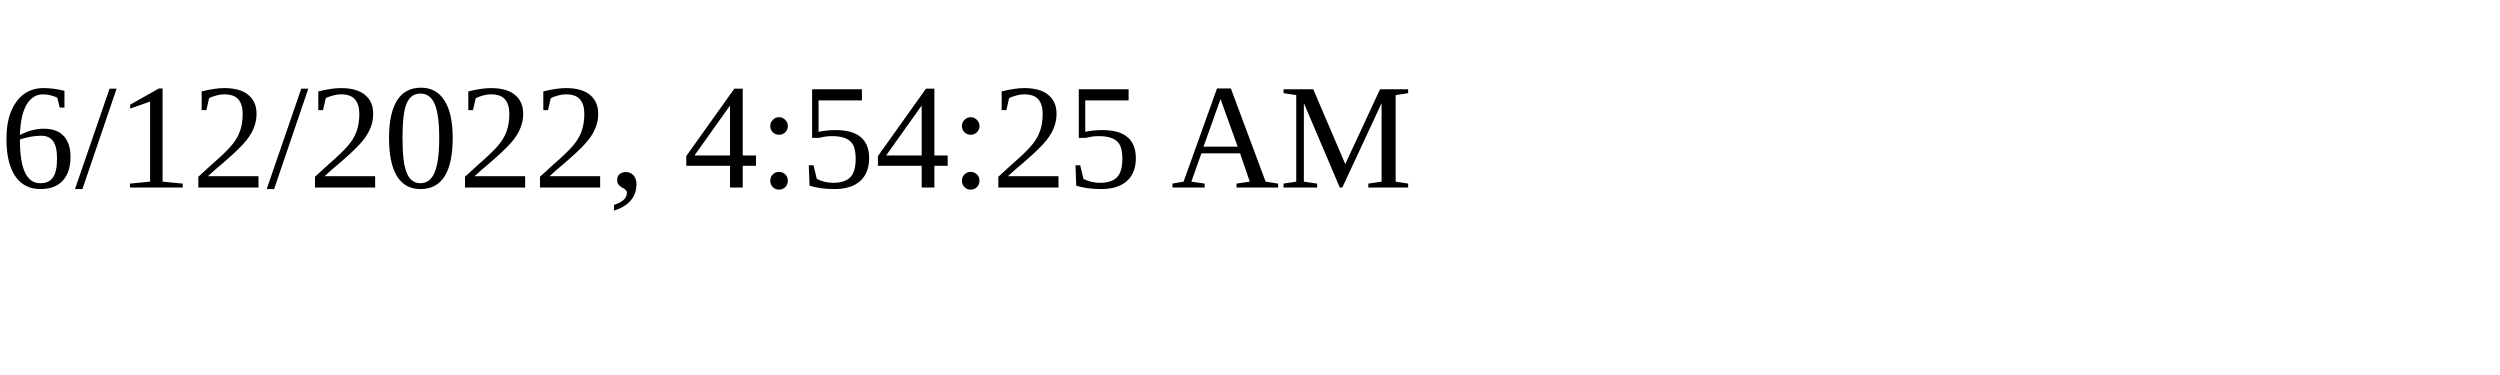
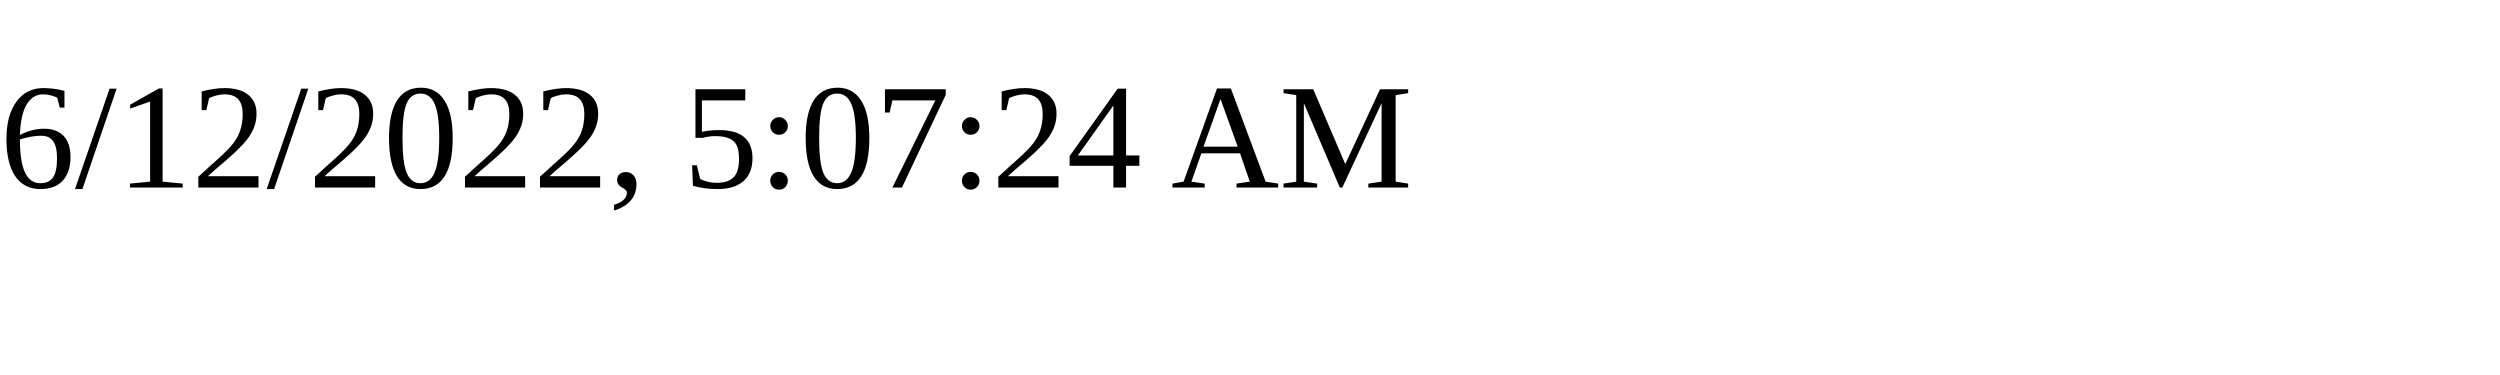
<svg xmlns="http://www.w3.org/2000/svg" height="30" width="200">
-   <text x="0" y="15">6/12/2022, 4:54:25 AM</text>
+   <text x="0" y="15">6/12/2022, 5:07:24 AM</text>
</svg>
